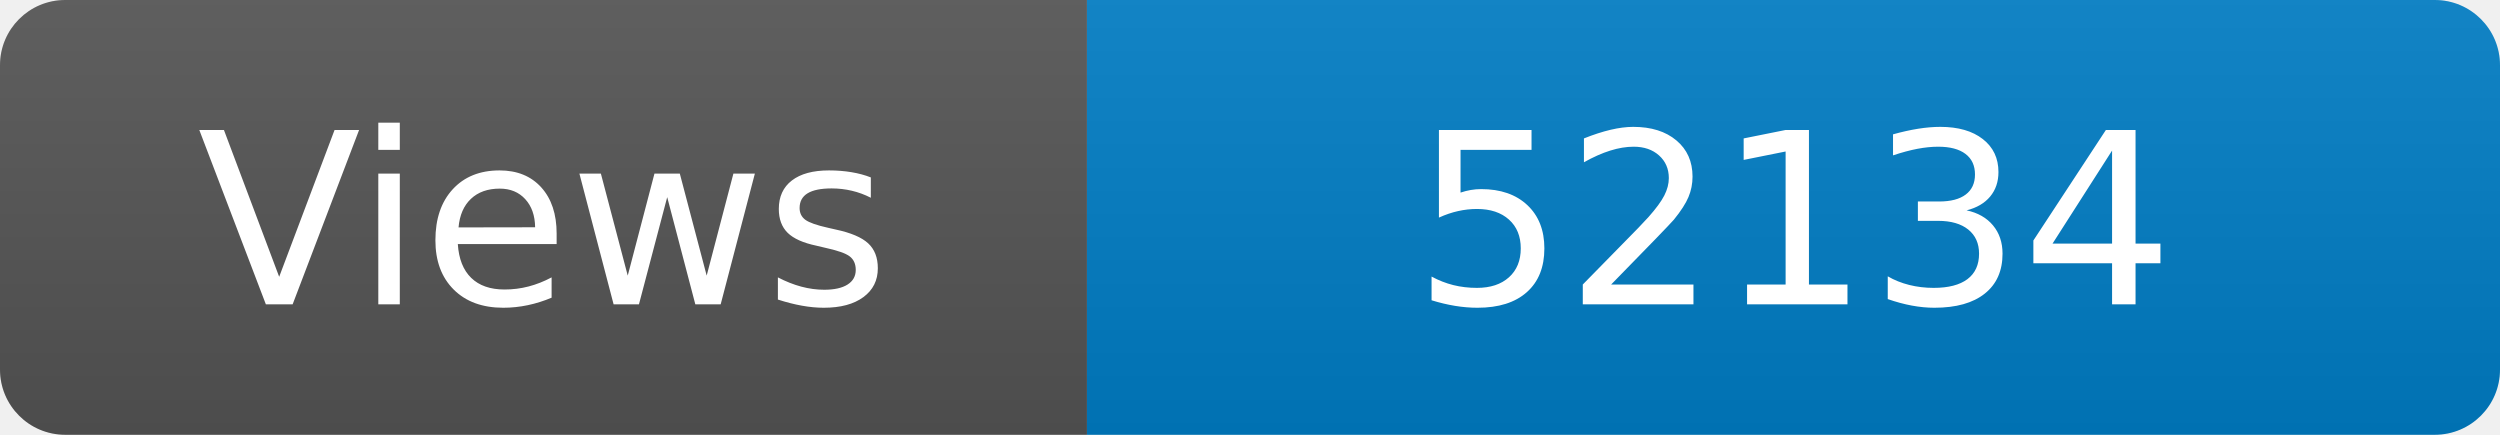
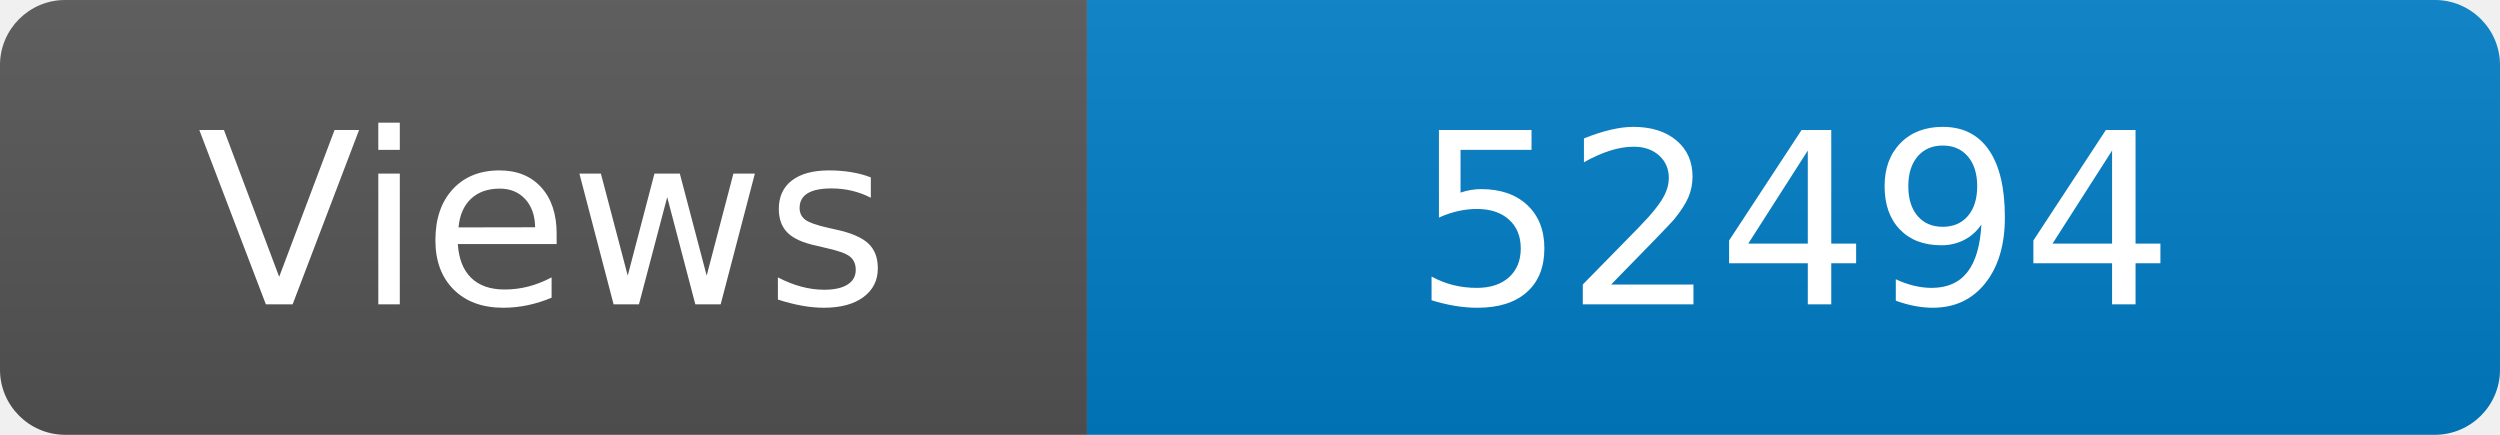
<svg xmlns="http://www.w3.org/2000/svg" width="115" height="20" role="img" aria-label="Maintained?: yes">
  <linearGradient id="s" x2="0" y2="100%">
    <stop offset="0" stop-color="#bbb" stop-opacity=".1" />
    <stop offset="1" stop-opacity=".1" />
  </linearGradient>
  <clipPath id="r">
    <rect width="115" height="20" rx="3" fill="#fff" />
  </clipPath>
  <g clip-path="url(#r)">
    <rect width="50" height="20" fill="#555" />
    <rect x="50" width="160" height="20" fill="#007ec6" />
    <rect width="115" height="20" fill="url(#s)" />
  </g>
  <g fill="#fff" text-anchor="middle" font-family="Verdana,Geneva,DejaVu Sans,sans-serif" font-size="110">
    <text x="250" y="140" transform="scale(.1)" fill="#fff">Views</text>
-     <text x="825" y="140" transform="scale(.1)" fill="#fff">52134</text>
+     <text x="825" y="140" transform="scale(.1)" fill="#fff">52494</text>
  </g>
</svg>
